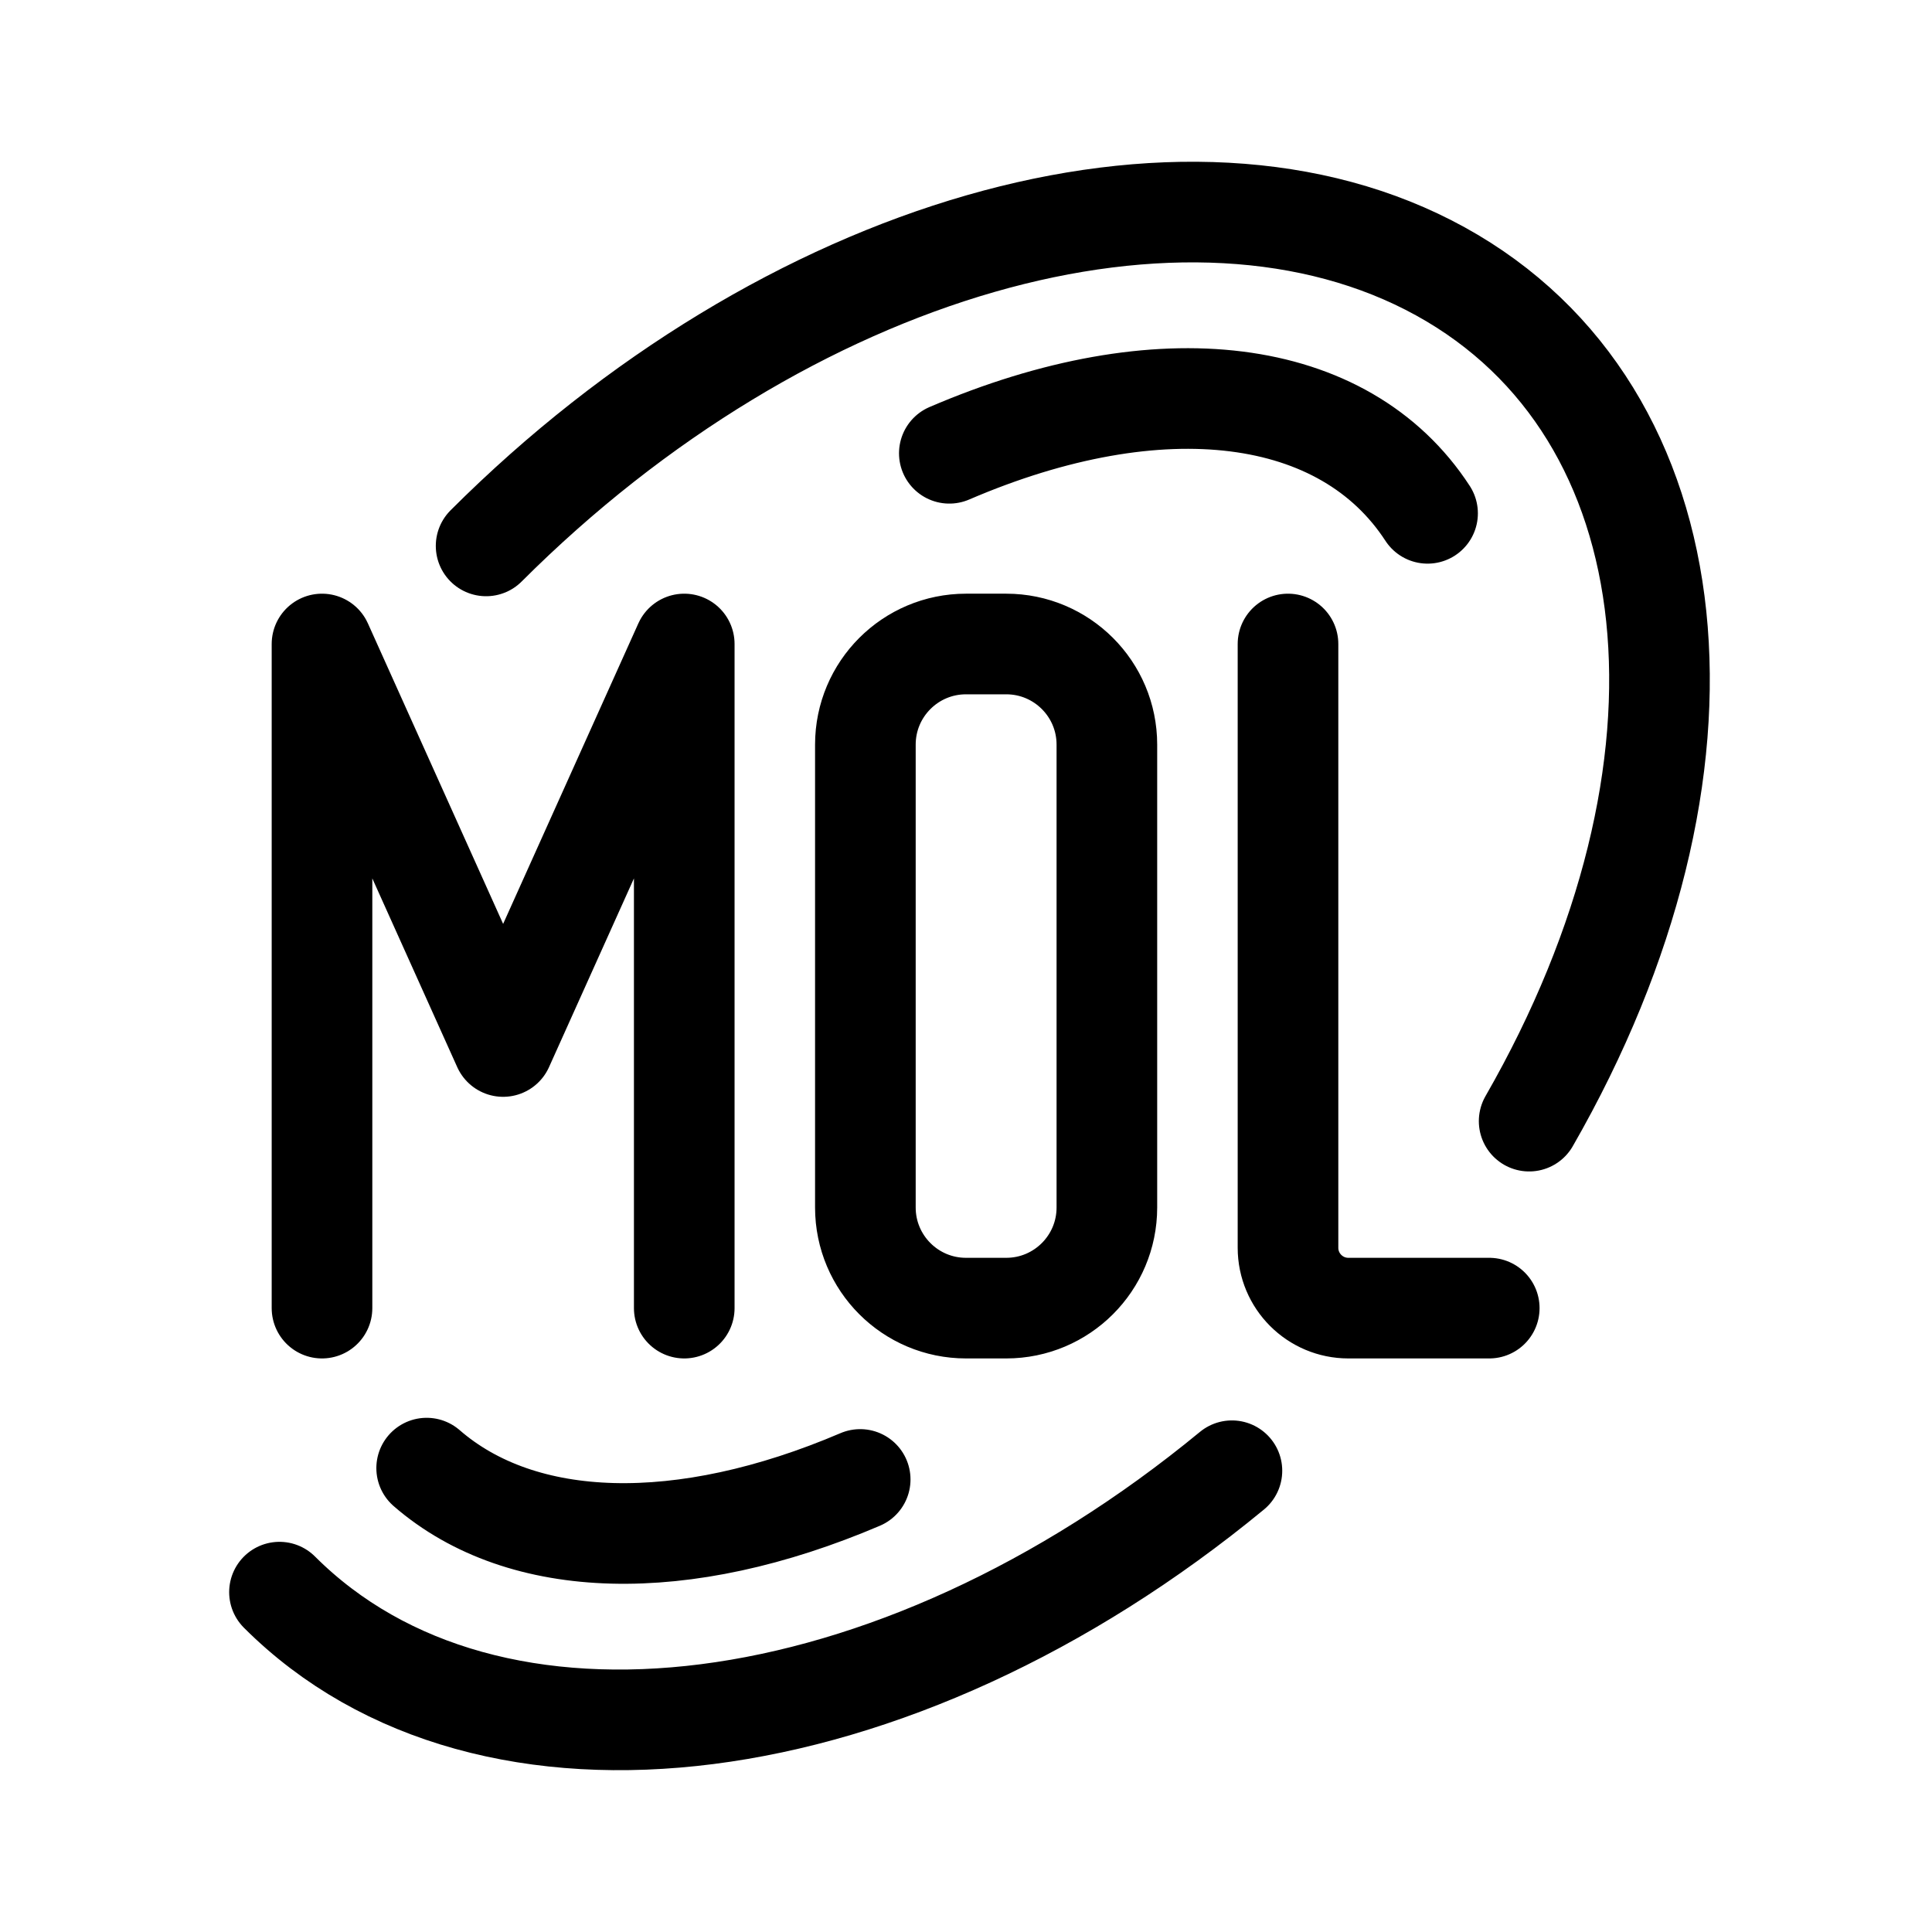
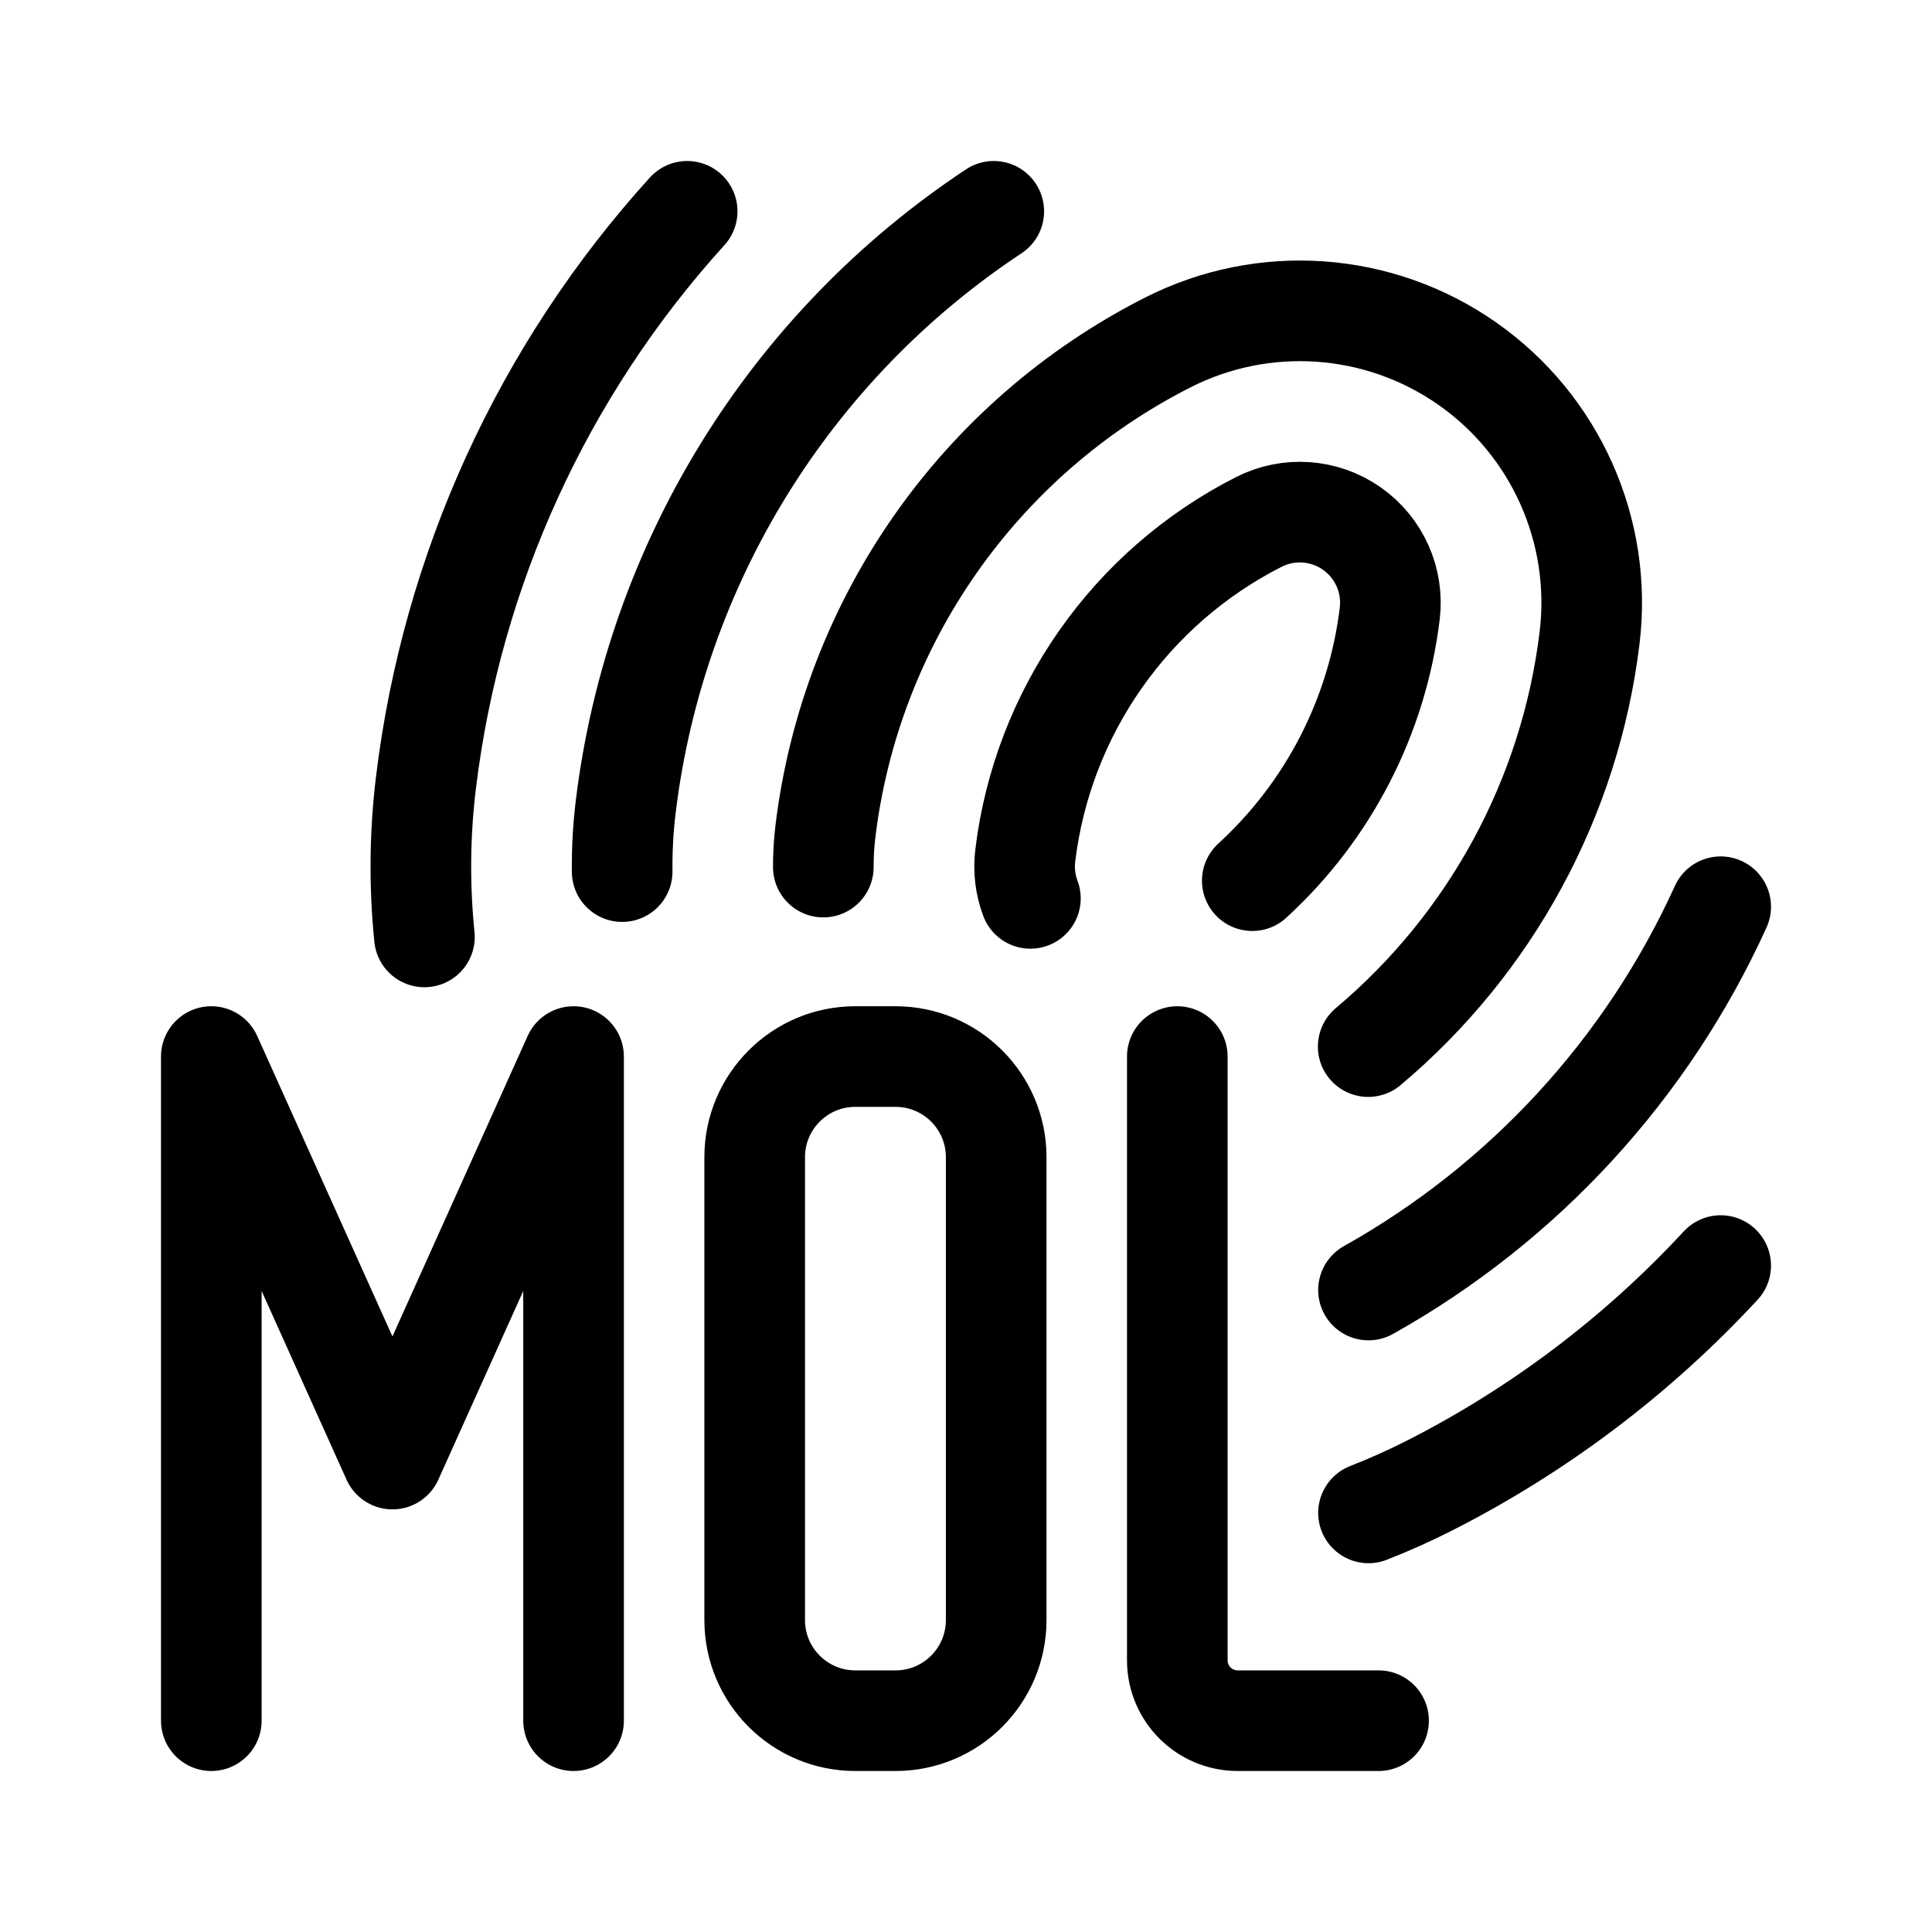
<svg xmlns="http://www.w3.org/2000/svg" width="192" height="192" fill="none" stroke="#000" stroke-linecap="round" stroke-linejoin="round" stroke-width="10">
-   <path d="M32 130V64l18 40 18-40v66m18-56a10 10 0 0 1 10-10h4a10 10 0 0 1 10 10v46a10 10 0 0 1-10 10h-4a10 10 0 0 1-10-10Zm42-10v60a6 6 0 0 0 6 6h14M48.309 54.252a88 59-45 0 1 103.656 57.166m-29.538 34.742a88 59-45 0 1-94.653 12.065M94.343 45.047a69 40-45 0 1 47.527 5.967m-56.385 96.012a69 40-45 0 1-43.084-1.126" />
+   <path d="M21 171v-66l18 40 18-40v66m18-56a10 10 0 0 1 10-10h4a10 10 0 0 1 10 10v46a10 10 0 0 1-10 10h-4a10 10 0 0 1-10-10Zm42-10v60a6 6 0 0 0 6 6h14m-34.6-81.72a9 9 0 0 1-.51-4.26 43 43 0 0 1 23.21-33.15 9 9 0 0 1 13.01 9.11 43 43 0 0 1-13.66 26.54m-42.63-1.35a29 29 0 0 1 .21-3.56 63 63 0 0 1 34.01-48.57 29 29 0 0 1 41.93 29.35 63 63 0 0 1-22 40.62M171 90.11a83 83 0 0 1-35 38.09M61.83 86.62a49 49 0 0 1 .35-6.42A83 83 0 0 1 98.76 21M171 125.77a103 103 0 0 1-28.93 21.86 69 69 0 0 1-6.07 2.72M42.18 93.11a69 69 0 0 1 .15-15.33A103 103 0 0 1 68.29 21" />
</svg>
